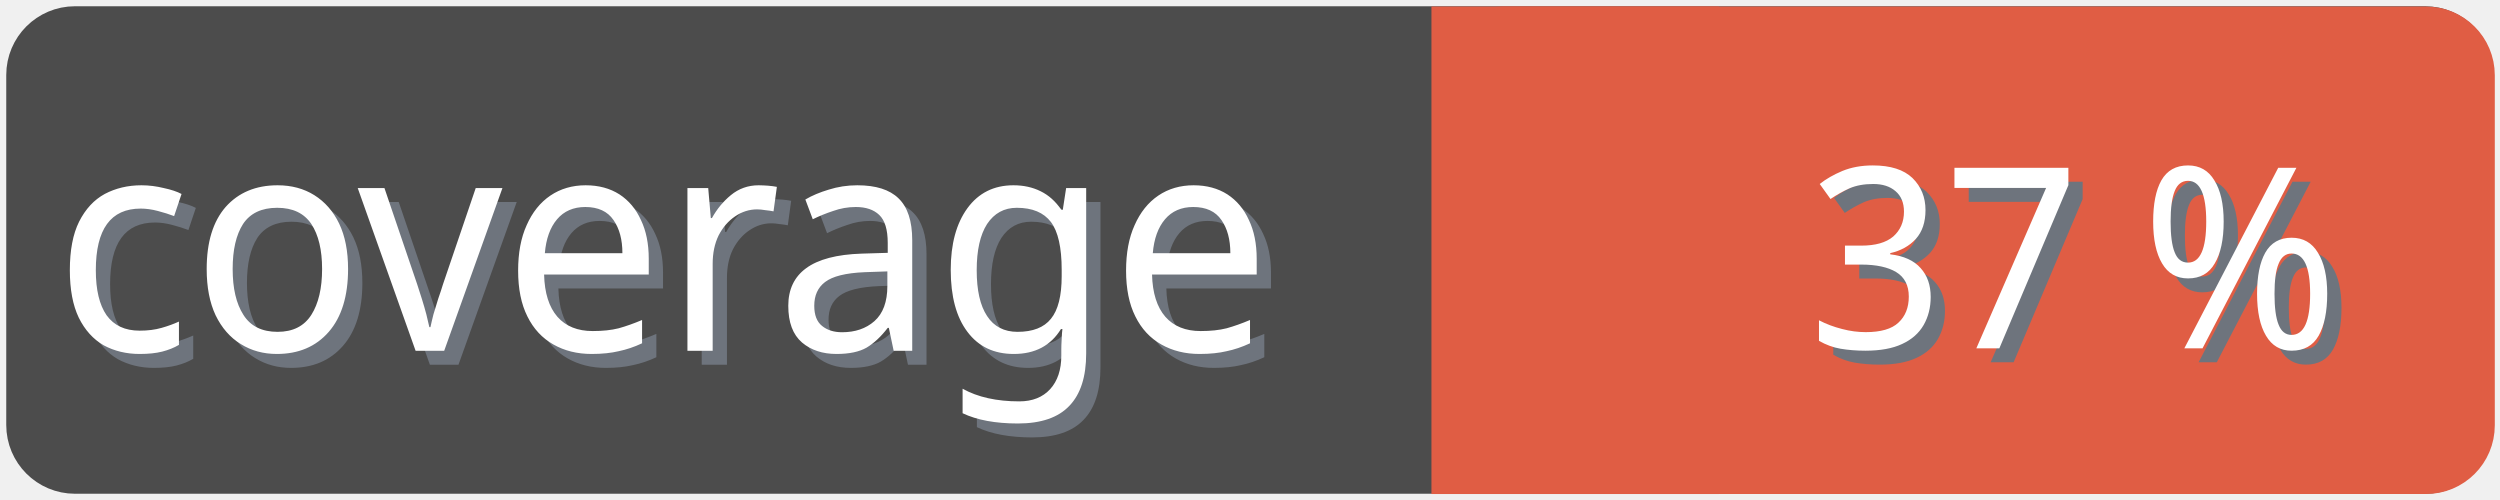
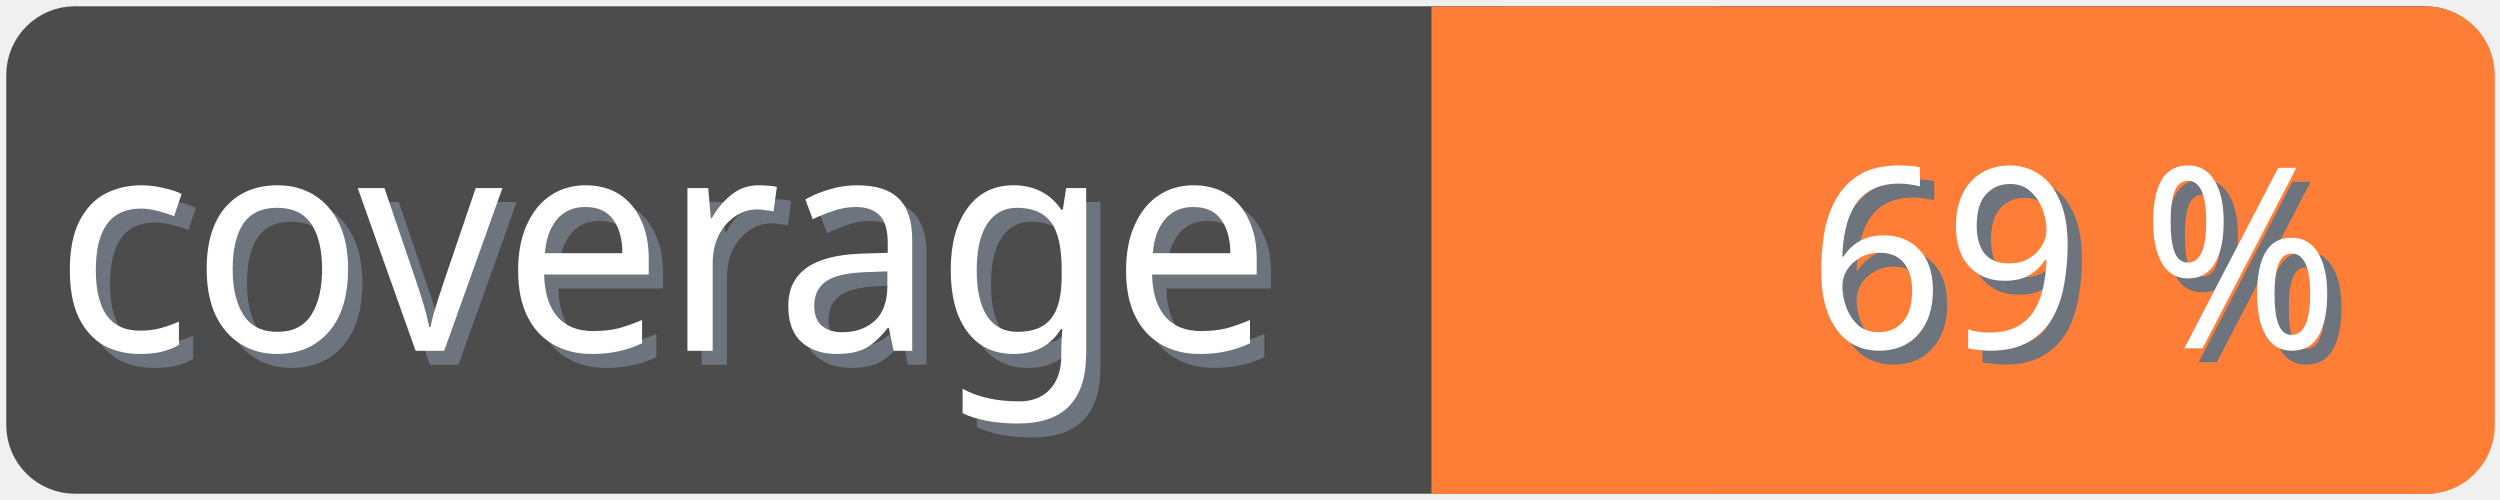
<svg xmlns="http://www.w3.org/2000/svg" width="100" height="20">
  <g>
    <rect fill="none" id="canvas_background" height="22" width="102" y="-1" x="-1" />
  </g>
  <g>
    <rect rx="2" id="svg_1" height="18" width="98" y="1" x="1" stroke-width="1.5" stroke="#4c4c4c" fill="#4c4c4c" />
    <text transform="matrix(0.95, 0, 0, 1.01133, 0.0809801, -0.0237383)" font-weight="normal" xml:space="preserve" text-anchor="start" font-family="'Trebuchet MS', Gadget, sans-serif" font-size="12" id="svg_8" y="14.45" x="2.8" stroke-width="0" stroke="#4c4c4c" fill="#6e747d">coverage</text>
    <text transform="matrix(0.95, 0, 0, 1.01133, 0.0809801, -0.0237383)" font-weight="normal" xml:space="preserve" text-anchor="start" font-family="'Trebuchet MS', Gadget, sans-serif" font-size="12" id="svg_3" y="13.9" x="2.2" stroke-width="0" stroke="#4c4c4c" fill="#ffffff">coverage</text>
-     <rect rx="2" id="svg_5" height="18" width="40.905" y="1.011" x="58.137" stroke-width="1.5" stroke="#e05d44" fill="#e05d44" />
-     <rect id="svg_7" height="18" width="10" y="1.011" x="58.008" stroke-width="1.5" stroke="#e05d44" fill="#e05d44" />
-     <text transform="matrix(0.95, 0, 0, 1.01133, 0.0809801, -0.0237383)" font-weight="normal" xml:space="preserve" text-anchor="end" font-family="'Trebuchet MS', Gadget, sans-serif" font-size="10" id="svg_10" y="14.35" x="99" stroke-width="0" stroke="#4c4c4c" fill="#6e747d">37 %</text>
-     <text transform="matrix(0.95, 0, 0, 1.01133, 0.0809801, -0.0237383)" font-weight="normal" xml:space="preserve" text-anchor="end" font-family="'Trebuchet MS', Gadget, sans-serif" font-size="10" id="svg_9" y="13.8" x="98.4" stroke-width="0" stroke="#4c4c4c" fill="#ffffff">37 %</text>
+     <rect rx="2" id="svg_5" height="18" width="40.905" y="1.011" x="58.137" stroke-width="1.5" stroke="#fe7d37" fill="#fe7d37" />
+     <rect id="svg_7" height="18" width="10" y="1.011" x="58.008" stroke-width="1.5" stroke="#fe7d37" fill="#fe7d37" />
+     <text transform="matrix(0.95, 0, 0, 1.01133, 0.0809801, -0.0237383)" font-weight="normal" xml:space="preserve" text-anchor="end" font-family="'Trebuchet MS', Gadget, sans-serif" font-size="10" id="svg_10" y="14.35" x="99" stroke-width="0" stroke="#4c4c4c" fill="#6e747d">69 %</text>
+     <text transform="matrix(0.95, 0, 0, 1.01133, 0.0809801, -0.0237383)" font-weight="normal" xml:space="preserve" text-anchor="end" font-family="'Trebuchet MS', Gadget, sans-serif" font-size="10" id="svg_9" y="13.8" x="98.4" stroke-width="0" stroke="#4c4c4c" fill="#ffffff">69 %</text>
  </g>
</svg>
